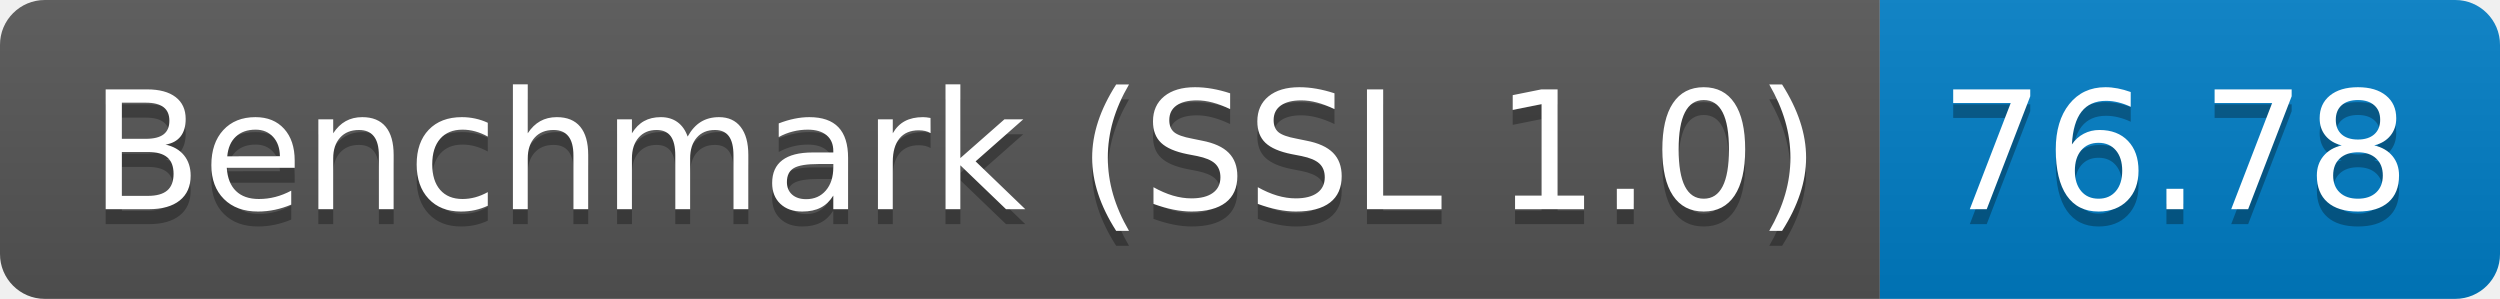
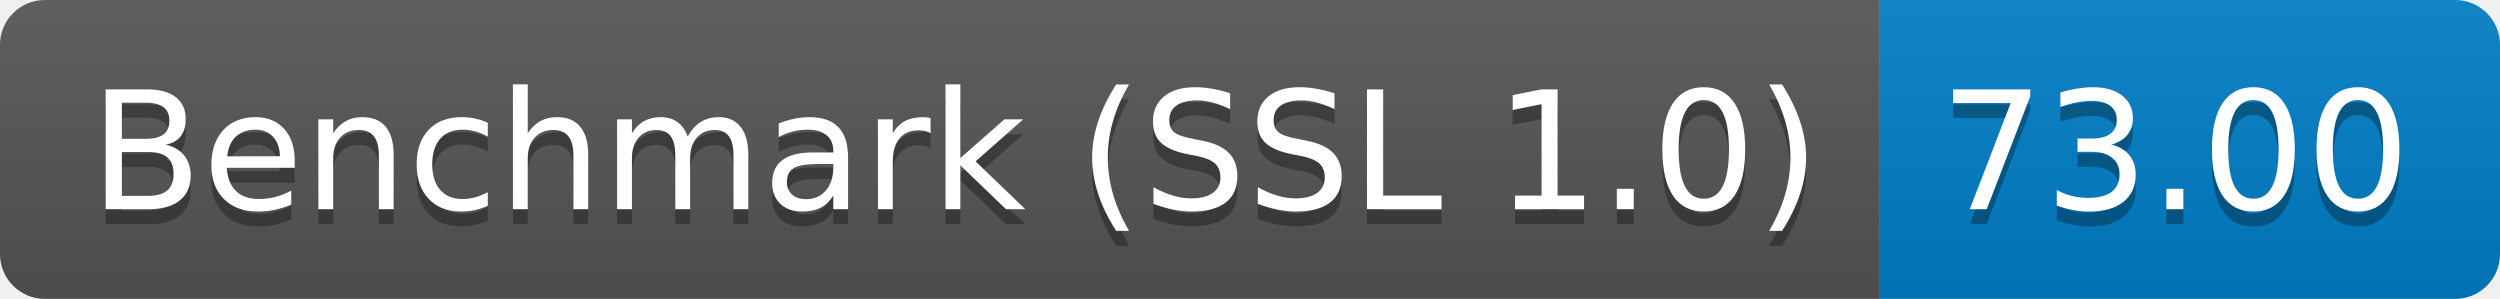
<svg xmlns="http://www.w3.org/2000/svg" height="20" width="167.3">
  <linearGradient id="smooth" x2="0" y2="100%">
    <stop offset="0" stop-color="#bbb" stop-opacity=".1" />
    <stop offset="1" stop-opacity=".1" />
  </linearGradient>
  <clipPath id="round">
    <rect fill="#fff" height="20" rx="3" width="167.3" />
  </clipPath>
  <g clip-path="url(#round)">
    <rect fill="#555" height="20" width="125.8" />
    <rect fill="#007ec6" height="20" width="41.5" x="125.8" />
    <rect fill="url(#smooth)" height="20" width="167.3" />
  </g>
  <g fill="#fff" font-family="DejaVu Sans,Verdana,Geneva,sans-serif" font-size="110" text-anchor="middle">
    <text fill="#010101" fill-opacity=".3" lengthAdjust="spacing" textLength="1158.0" transform="scale(0.1)" x="639.0" y="150">Benchmark (SSL 1.0)</text>
    <text lengthAdjust="spacing" textLength="1158.0" transform="scale(0.1)" x="639.0" y="140">Benchmark (SSL 1.0)</text>
-     <text fill="#010101" fill-opacity=".3" lengthAdjust="spacing" textLength="315.0" transform="scale(0.1)" x="1455.5" y="150">76.78</text>
-     <text lengthAdjust="spacing" textLength="315.0" transform="scale(0.1)" x="1455.5" y="140">76.78</text>
+     <text fill="#010101" fill-opacity=".3" lengthAdjust="spacing" textLength="315.0" transform="scale(0.1)" x="1455.5" y="150">73.00</text>
+     <text lengthAdjust="spacing" textLength="315.0" transform="scale(0.1)" x="1455.5" y="140">73.00</text>
  </g>
</svg>
